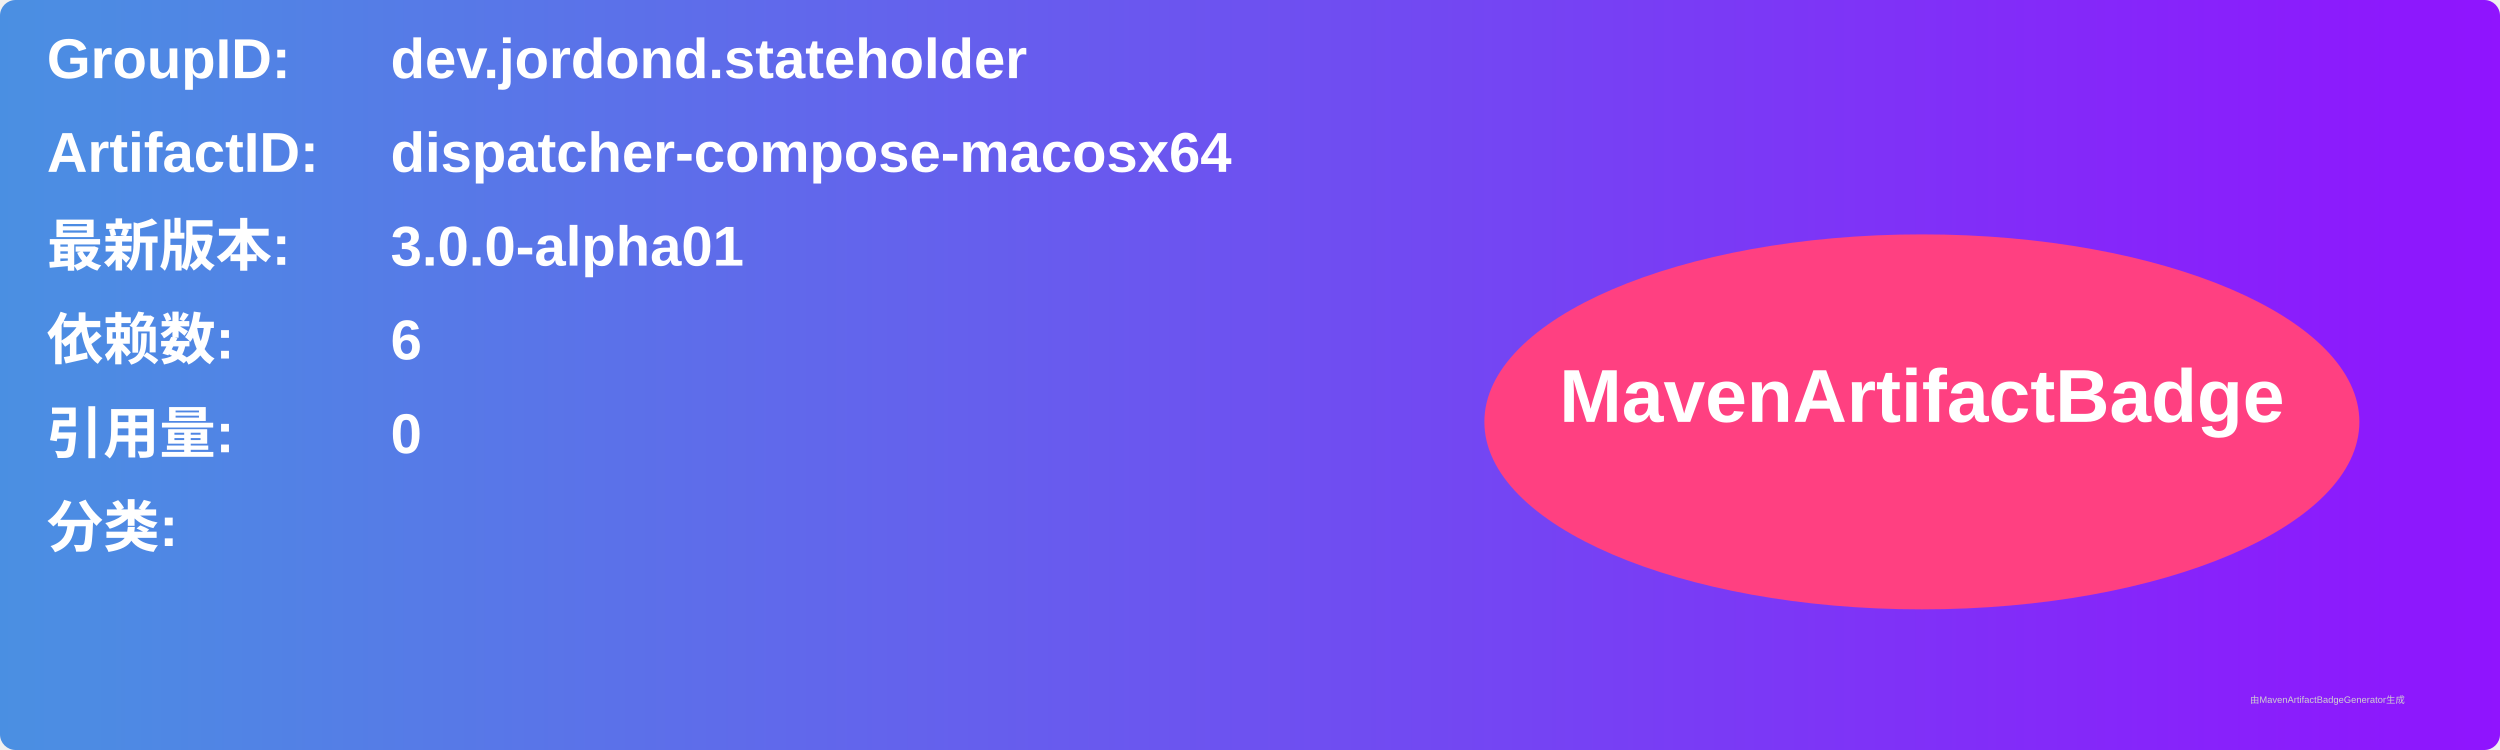
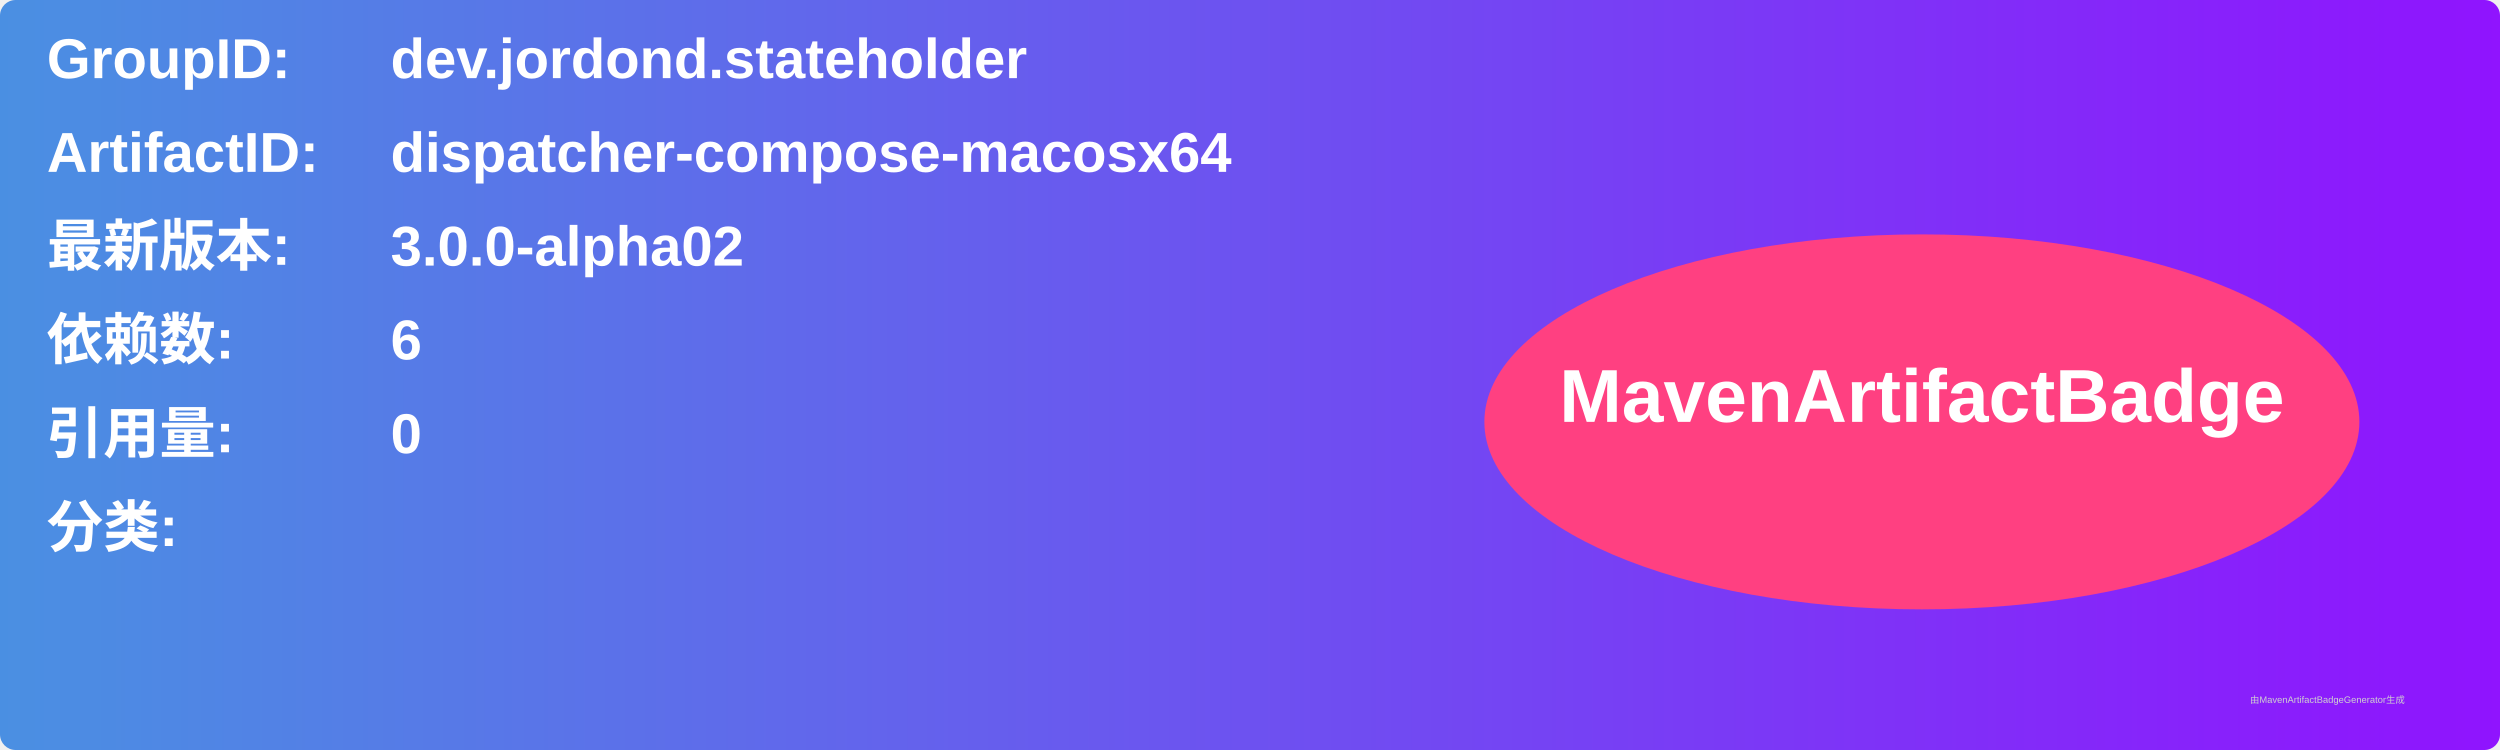
<svg xmlns="http://www.w3.org/2000/svg" width="800" height="240" viewBox="0 0 800 240">
  <linearGradient id="grad" x1="0%" y1="0%" x2="100%" y2="0%">
    <stop offset="0%" stop-color="#4a90e2" />
    <stop offset="100%" stop-color="#9013fe" />
  </linearGradient>
  <rect width="100%" height="100%" rx="5" ry="5" fill="url(#grad)" />
  <g transform="translate(15, 15)">
    <text x="0" y="10" font-family="Arial" font-size="18" fill="white" font-weight="bold" width="260">GroupID:</text>
    <text x="110" y="10" font-family="Arial" font-size="18" fill="white" font-weight="bold" width="460">dev.jordond.stateholder</text>
    <text x="0" y="40" font-family="Arial" font-size="18" fill="white" font-weight="bold" width="260">ArtifactID:</text>
    <text x="110" y="40" font-family="Arial" font-size="18" fill="white" font-weight="bold" width="460">dispatcher-compose-macosx64</text>
    <text x="0" y="70" font-family="Arial" font-size="18" fill="white" font-weight="bold">最新版本:</text>
    <text x="110" y="70" font-family="Arial" font-size="18" fill="white" font-weight="bold">
-       <tspan font-weight="bold">3.0.0-alpha01</tspan>
+       <tspan font-weight="bold">3.0.0-alpha02</tspan>
    </text>
    <text x="0" y="100" font-family="Arial" font-size="18" fill="white" font-weight="bold">依赖数: </text>
    <text x="110" y="100" font-family="Arial" font-size="18" fill="white">
      <tspan font-weight="bold">6</tspan>
    </text>
    <text x="0" y="130" font-family="Arial" font-size="18" fill="white" font-weight="bold">引用量: </text>
    <text x="110" y="130" font-family="Arial" font-size="18" fill="white">
      <tspan font-weight="bold">0</tspan>
    </text>
    <text x="0" y="160" font-family="Arial" font-size="18" fill="white" font-weight="bold">分类:</text>
    <text x="10" y="190" font-family="Arial" font-size="10" fill="white">
      <tspan font-weight="bold" />
    </text>
    <ellipse cx="600" cy="120" rx="140" ry="60" fill="#ff4081" />
    <text x="600" y="120" text-anchor="middle" font-family="Arial" font-size="24" fill="white" font-weight="bold">MavenArtifactBadge</text>
  </g>
  <text x="720" y="225" font-family="Arial" font-size="3" fill="#d0d0d0">由MavenArtifactBadgeGenerator生成</text>
</svg>
